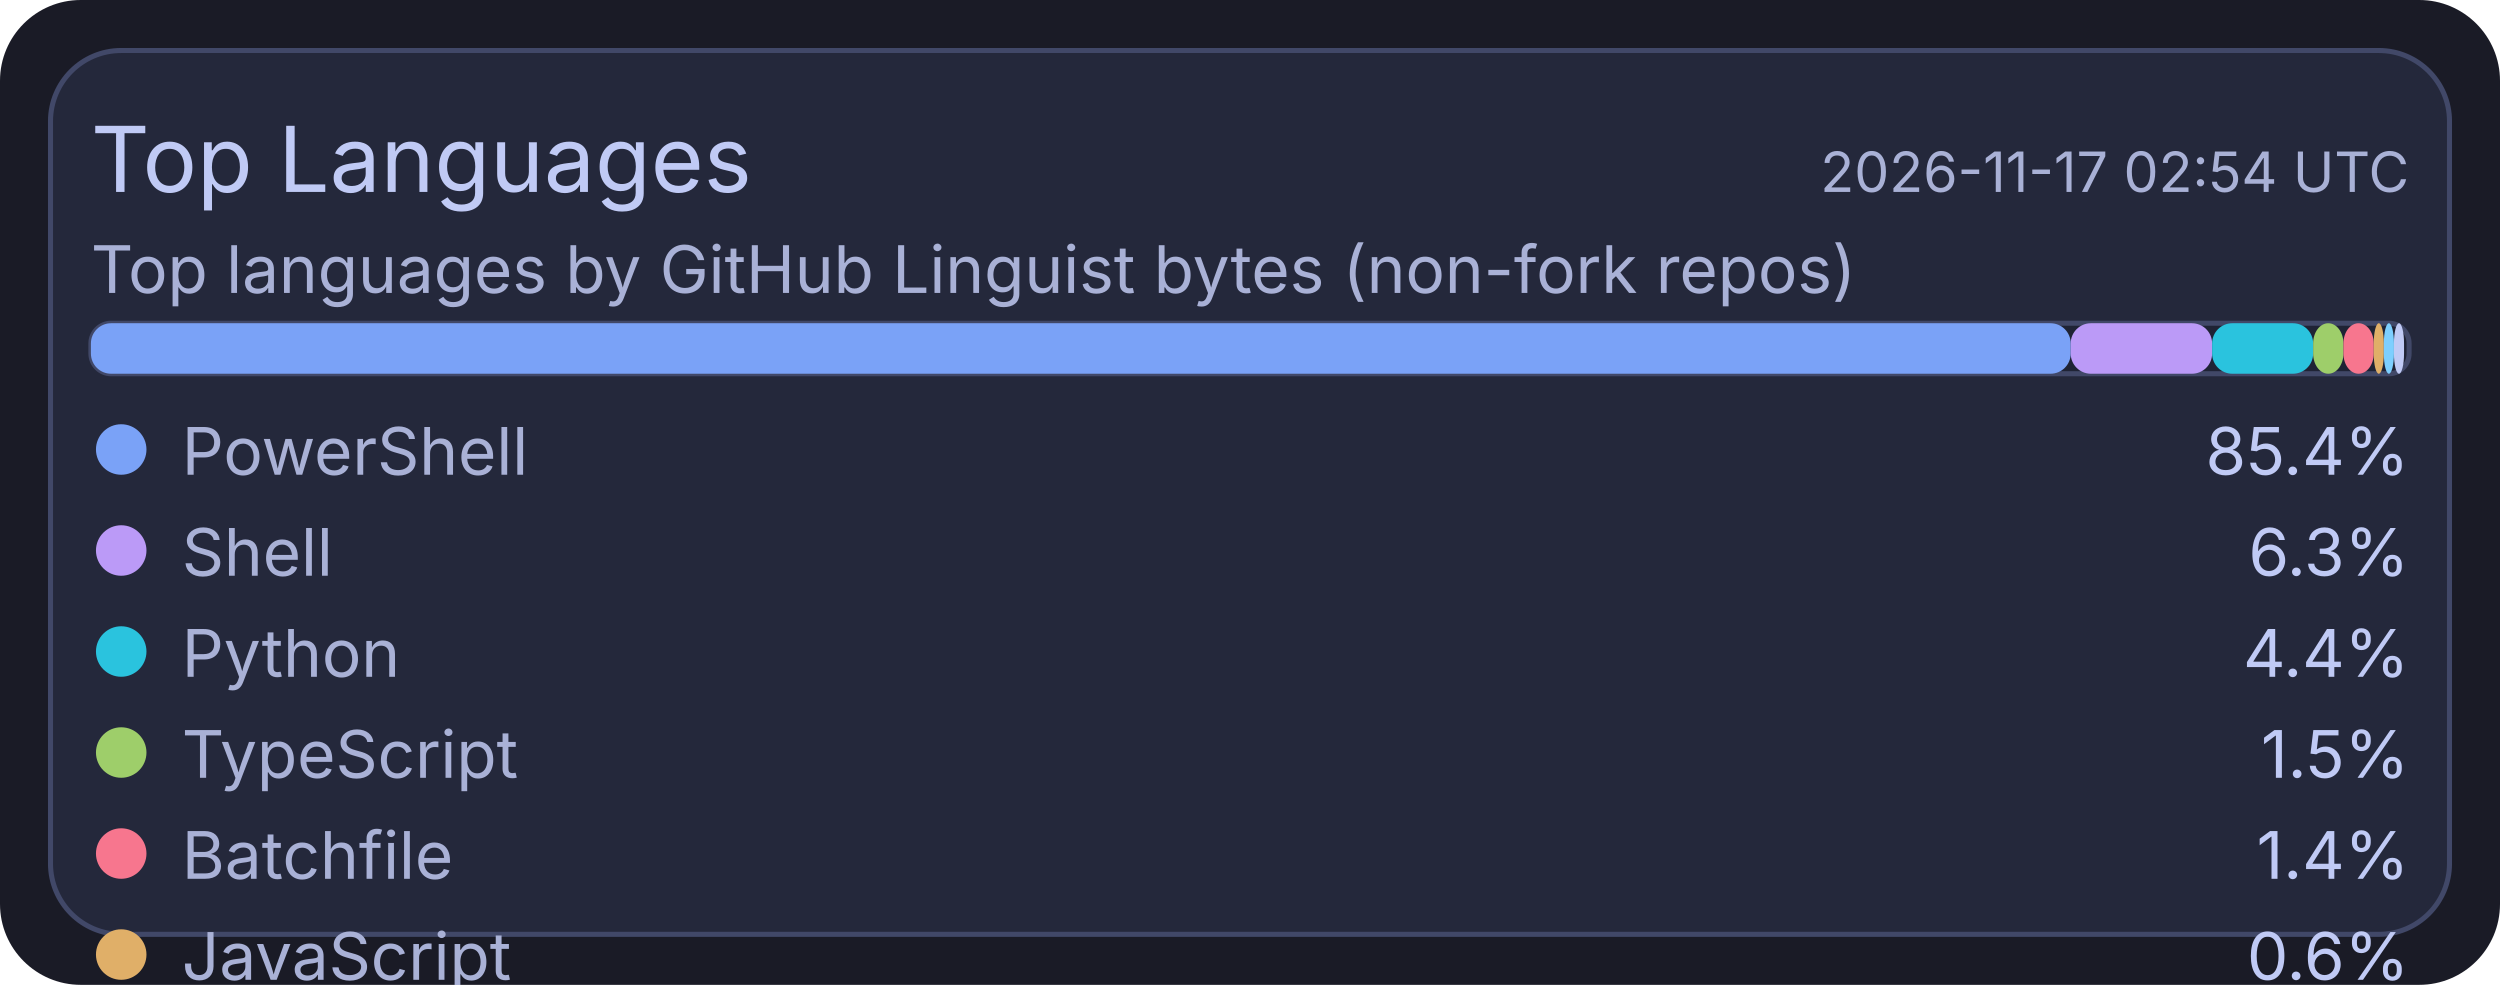
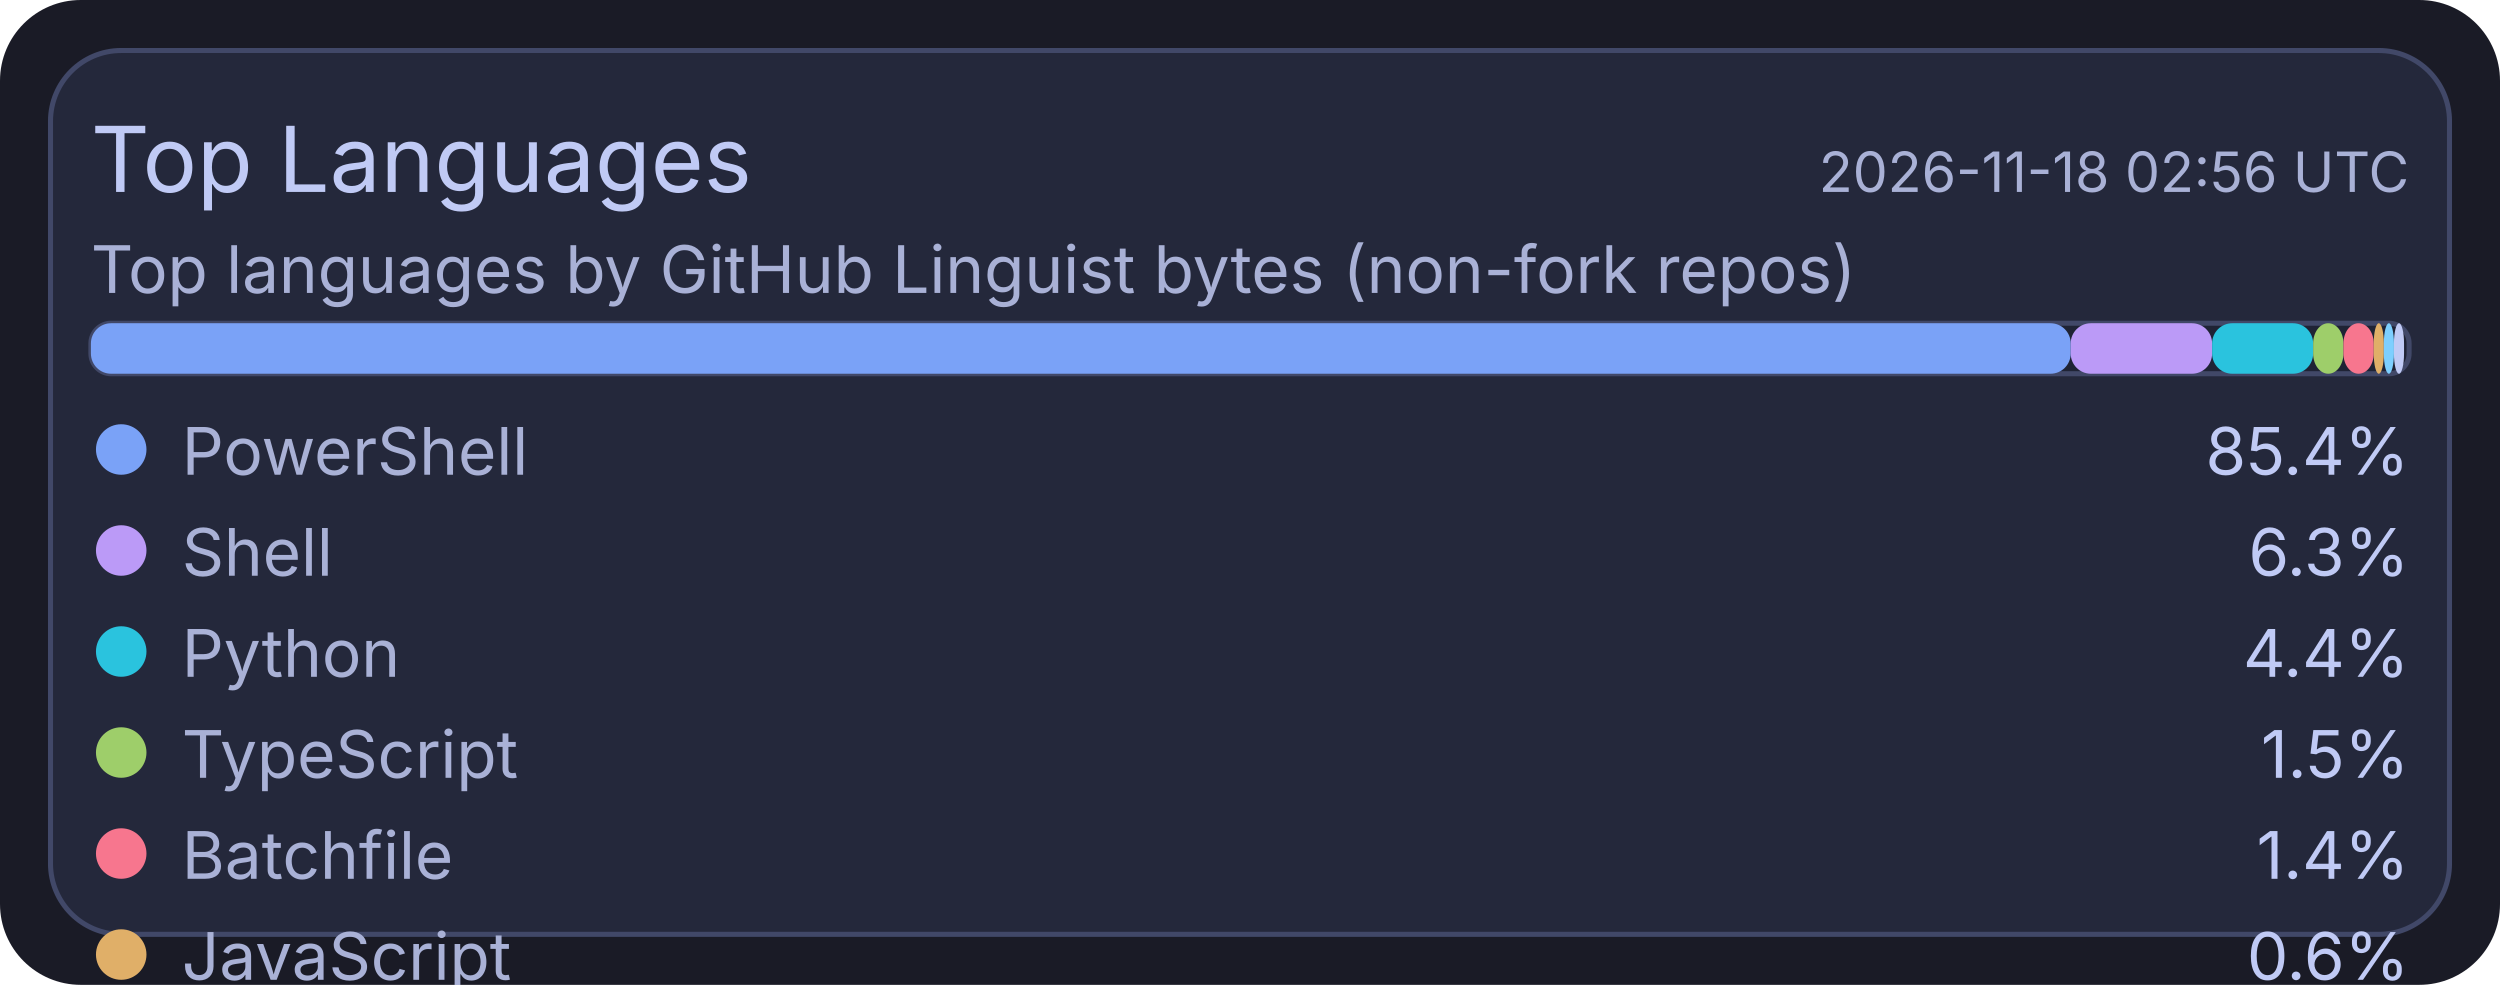
<svg xmlns="http://www.w3.org/2000/svg" width="495" height="195" viewBox="0 0 495 195">
  <rect x="0" y="0" width="495" height="195" rx="16" fill="#1a1b26" />
  <rect x="10" y="10" width="475" height="175" rx="14" fill="#24283b" stroke="#414868" stroke-width="1" />
  <text x="18" y="38" fill="#c0caf5" font-size="18" font-family="ui-sans-serif, system-ui, -apple-system, Segoe UI">Top Languages</text>
-   <text x="477" y="38" text-anchor="end" fill="#a9b1d6" font-size="11" font-family="ui-sans-serif, system-ui, -apple-system, Segoe UI">2026-11-17 02:54 UTC</text>
+   <text x="477" y="38" text-anchor="end" fill="#a9b1d6" font-size="11" font-family="ui-sans-serif, system-ui, -apple-system, Segoe UI">2026-11-18 02:56 UTC</text>
  <text x="18" y="58" fill="#a9b1d6" font-size="13" font-family="ui-sans-serif, system-ui, -apple-system, Segoe UI">Top languages by GitHub Linguist bytes (non-fork repos)</text>
  <rect x="18" y="64" width="459" height="10" rx="4" fill="#1f2335" stroke="#414868" stroke-width="1" />
  <rect x="18" y="64" width="392" height="10" rx="4" fill="#7aa2f7" />
  <rect x="410" y="64" width="28" height="10" rx="4" fill="#bb9af7" />
  <rect x="438" y="64" width="20" height="10" rx="4" fill="#2ac3de" />
  <rect x="458" y="64" width="6" height="10" rx="4" fill="#9ece6a" />
  <rect x="464" y="64" width="6" height="10" rx="4" fill="#f7768e" />
  <rect x="470" y="64" width="2" height="10" rx="4" fill="#e0af68" />
  <rect x="472" y="64" width="2" height="10" rx="4" fill="#7dcfff" />
  <rect x="474" y="64" width="2" height="10" rx="4" fill="#c0caf5" />
  <circle cx="24" cy="89" r="5" fill="#7aa2f7" />
  <text x="36" y="94" fill="#a9b1d6" font-size="13" font-family="ui-sans-serif, system-ui, -apple-system, Segoe UI">PowerShell</text>
  <text x="477" y="94" text-anchor="end" fill="#c0caf5" font-size="13" font-family="ui-sans-serif, system-ui, -apple-system, Segoe UI">85.4%</text>
  <circle cx="24" cy="109" r="5" fill="#bb9af7" />
  <text x="36" y="114" fill="#a9b1d6" font-size="13" font-family="ui-sans-serif, system-ui, -apple-system, Segoe UI">Shell</text>
  <text x="477" y="114" text-anchor="end" fill="#c0caf5" font-size="13" font-family="ui-sans-serif, system-ui, -apple-system, Segoe UI">6.3%</text>
  <circle cx="24" cy="129" r="5" fill="#2ac3de" />
  <text x="36" y="134" fill="#a9b1d6" font-size="13" font-family="ui-sans-serif, system-ui, -apple-system, Segoe UI">Python</text>
  <text x="477" y="134" text-anchor="end" fill="#c0caf5" font-size="13" font-family="ui-sans-serif, system-ui, -apple-system, Segoe UI">4.4%</text>
  <circle cx="24" cy="149" r="5" fill="#9ece6a" />
  <text x="36" y="154" fill="#a9b1d6" font-size="13" font-family="ui-sans-serif, system-ui, -apple-system, Segoe UI">TypeScript</text>
  <text x="477" y="154" text-anchor="end" fill="#c0caf5" font-size="13" font-family="ui-sans-serif, system-ui, -apple-system, Segoe UI">1.5%</text>
  <circle cx="24" cy="169" r="5" fill="#f7768e" />
  <text x="36" y="174" fill="#a9b1d6" font-size="13" font-family="ui-sans-serif, system-ui, -apple-system, Segoe UI">Batchfile</text>
  <text x="477" y="174" text-anchor="end" fill="#c0caf5" font-size="13" font-family="ui-sans-serif, system-ui, -apple-system, Segoe UI">1.4%</text>
  <circle cx="24" cy="189" r="5" fill="#e0af68" />
  <text x="36" y="194" fill="#a9b1d6" font-size="13" font-family="ui-sans-serif, system-ui, -apple-system, Segoe UI">JavaScript</text>
  <text x="477" y="194" text-anchor="end" fill="#c0caf5" font-size="13" font-family="ui-sans-serif, system-ui, -apple-system, Segoe UI">0.6%</text>
  <circle cx="24" cy="209" r="5" fill="#7dcfff" />
  <text x="36" y="214" fill="#a9b1d6" font-size="13" font-family="ui-sans-serif, system-ui, -apple-system, Segoe UI">CSS</text>
  <text x="477" y="214" text-anchor="end" fill="#c0caf5" font-size="13" font-family="ui-sans-serif, system-ui, -apple-system, Segoe UI">0.2%</text>
  <circle cx="24" cy="229" r="5" fill="#c0caf5" />
  <text x="36" y="234" fill="#a9b1d6" font-size="13" font-family="ui-sans-serif, system-ui, -apple-system, Segoe UI">Lua</text>
  <text x="477" y="234" text-anchor="end" fill="#c0caf5" font-size="13" font-family="ui-sans-serif, system-ui, -apple-system, Segoe UI">0.2%</text>
</svg>
